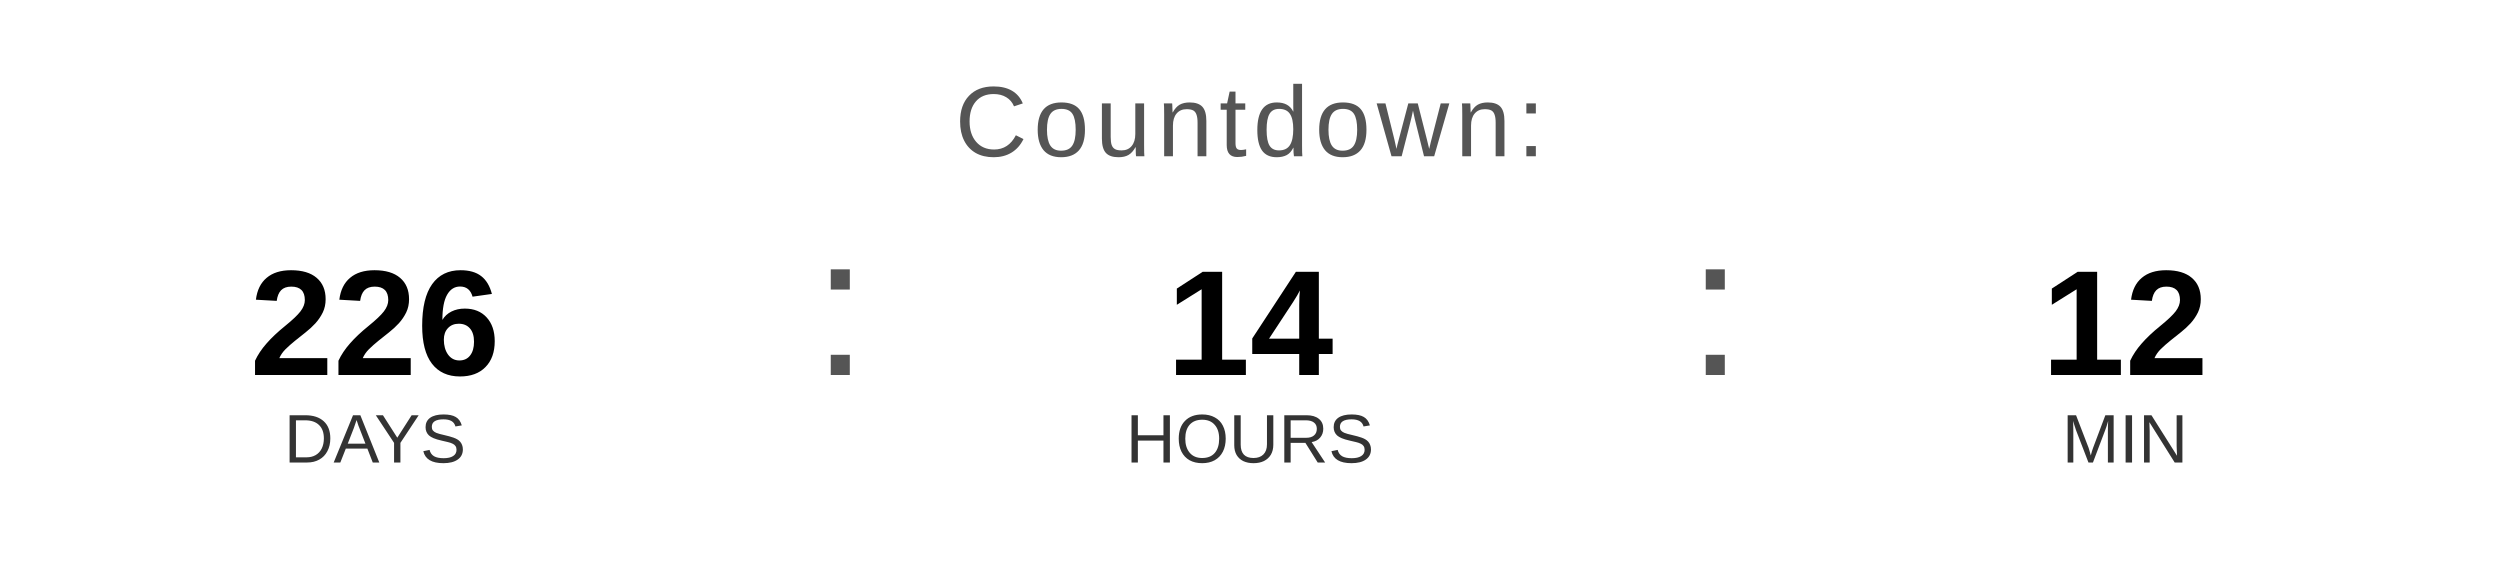
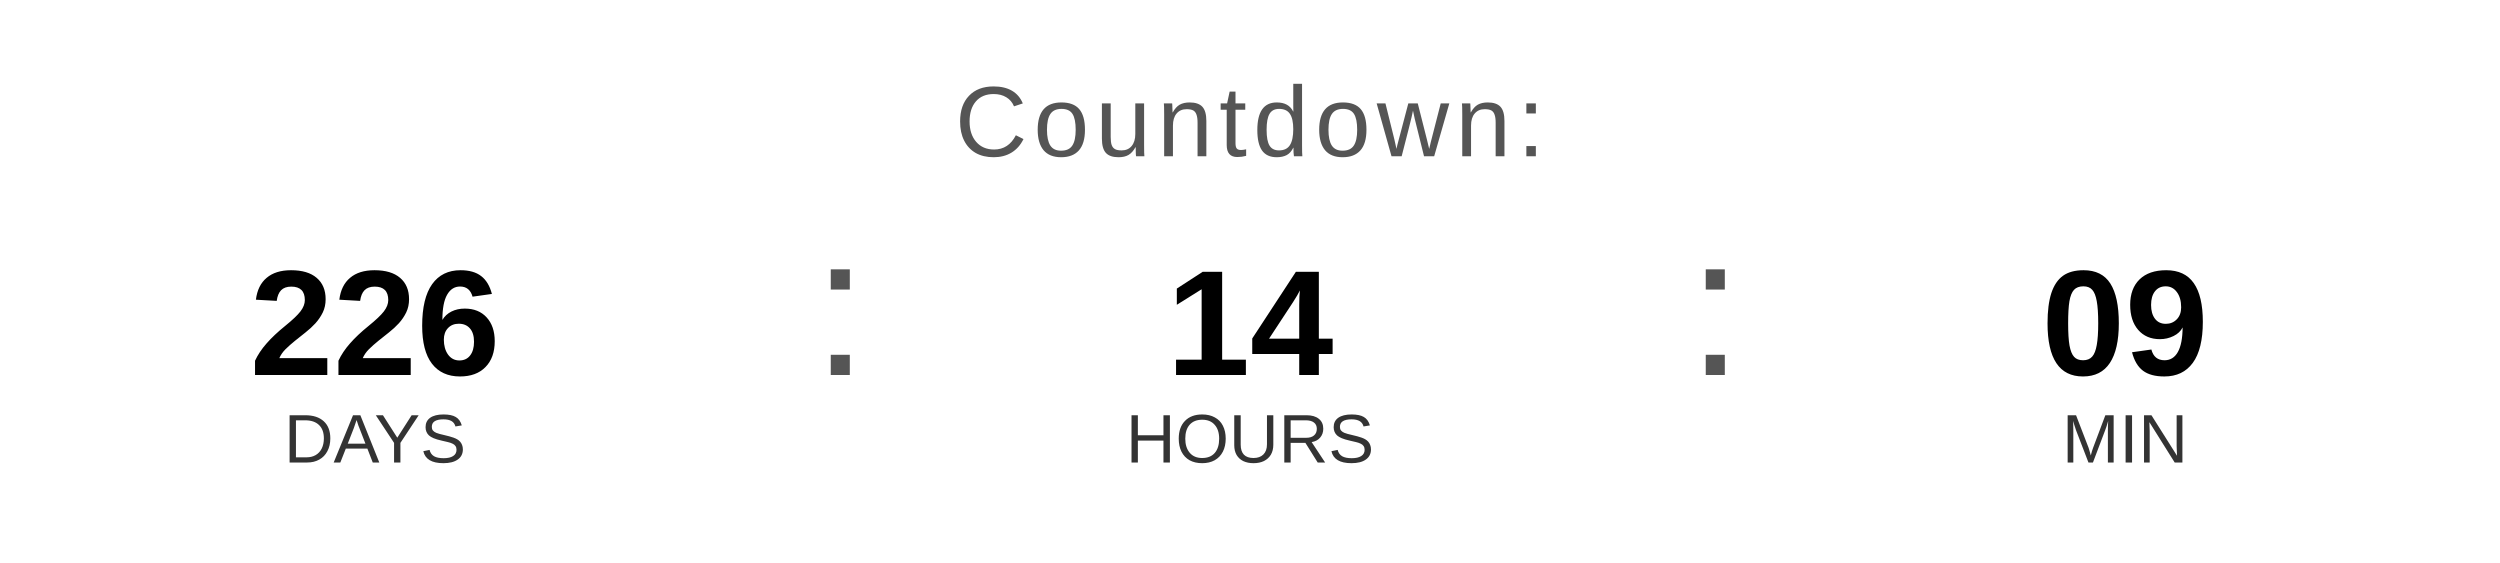
<svg xmlns="http://www.w3.org/2000/svg" width="400" height="90" viewBox="0 0 400 90">
  <text x="200" y="25" font-family="Arial, Helvetica, sans-serif" font-size="16" fill="#555555" text-anchor="middle" letter-spacing="1">
    Countdown:
  </text>
  <text x="60" y="60" font-family="Arial, Helvetica, sans-serif" font-size="24" font-weight="bold" fill="#000000" text-anchor="middle">226</text>
  <text x="60" y="74" font-family="Arial, Helvetica, sans-serif" font-size="11" fill="#333333" text-anchor="middle">DAYS</text>
  <text x="130" y="60" font-family="Arial, sans-serif" font-size="32" fill="#555555">:</text>
  <text x="200" y="60" font-family="Arial, Helvetica, sans-serif" font-size="24" font-weight="bold" fill="#000000" text-anchor="middle">14</text>
  <text x="200" y="74" font-family="Arial, Helvetica, sans-serif" font-size="11" fill="#333333" text-anchor="middle">HOURS</text>
  <text x="270" y="60" font-family="Arial, sans-serif" font-size="32" fill="#555555">:</text>
-   <text x="340" y="60" font-family="Arial, Helvetica, sans-serif" font-size="24" font-weight="bold" fill="#000000" text-anchor="middle">12</text>
+   <text x="340" y="60" font-family="Arial, Helvetica, sans-serif" font-size="24" font-weight="bold" fill="#000000" text-anchor="middle">09</text>
  <text x="340" y="74" font-family="Arial, Helvetica, sans-serif" font-size="11" fill="#333333" text-anchor="middle">MIN</text>
</svg>
